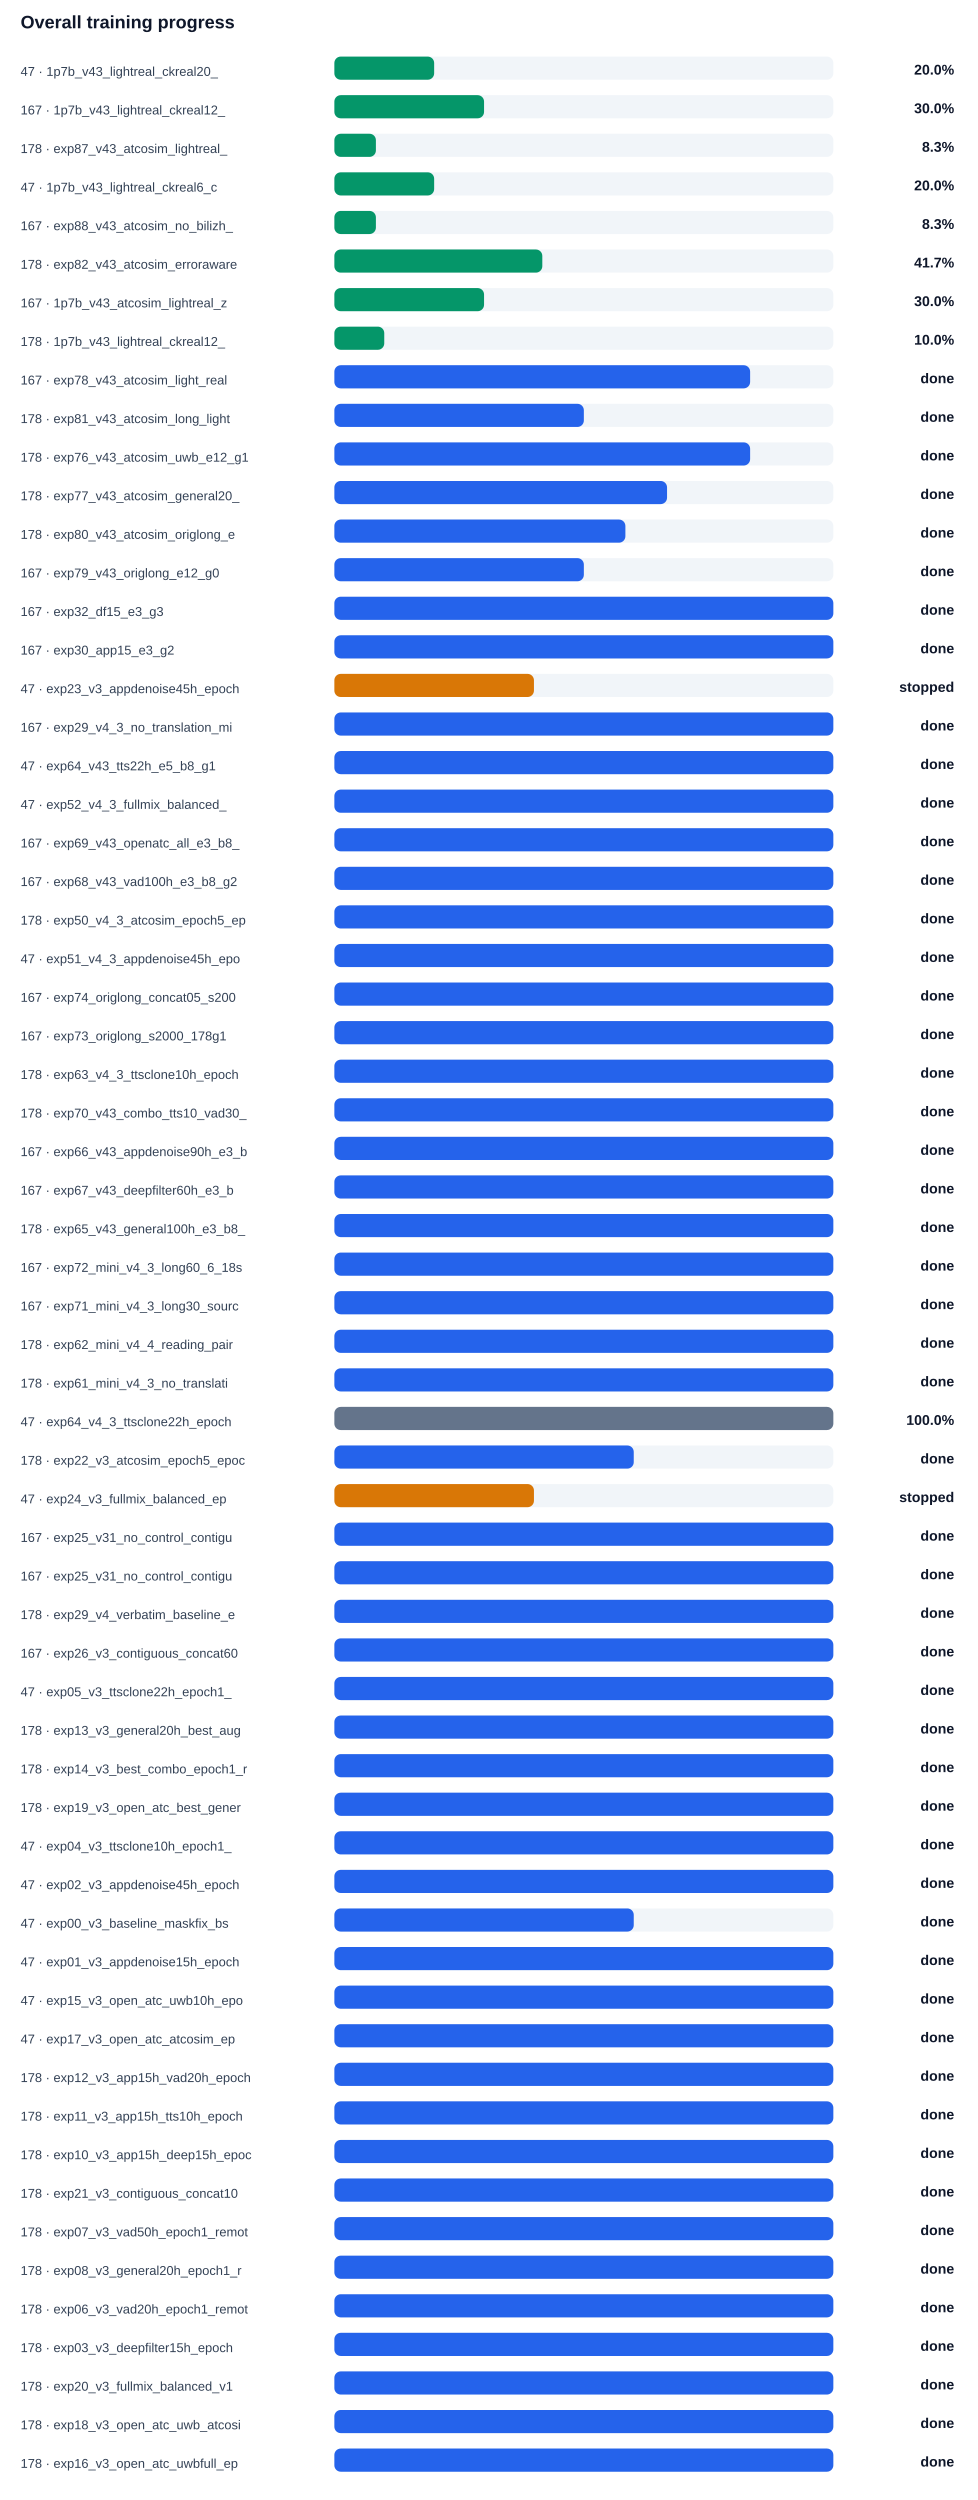
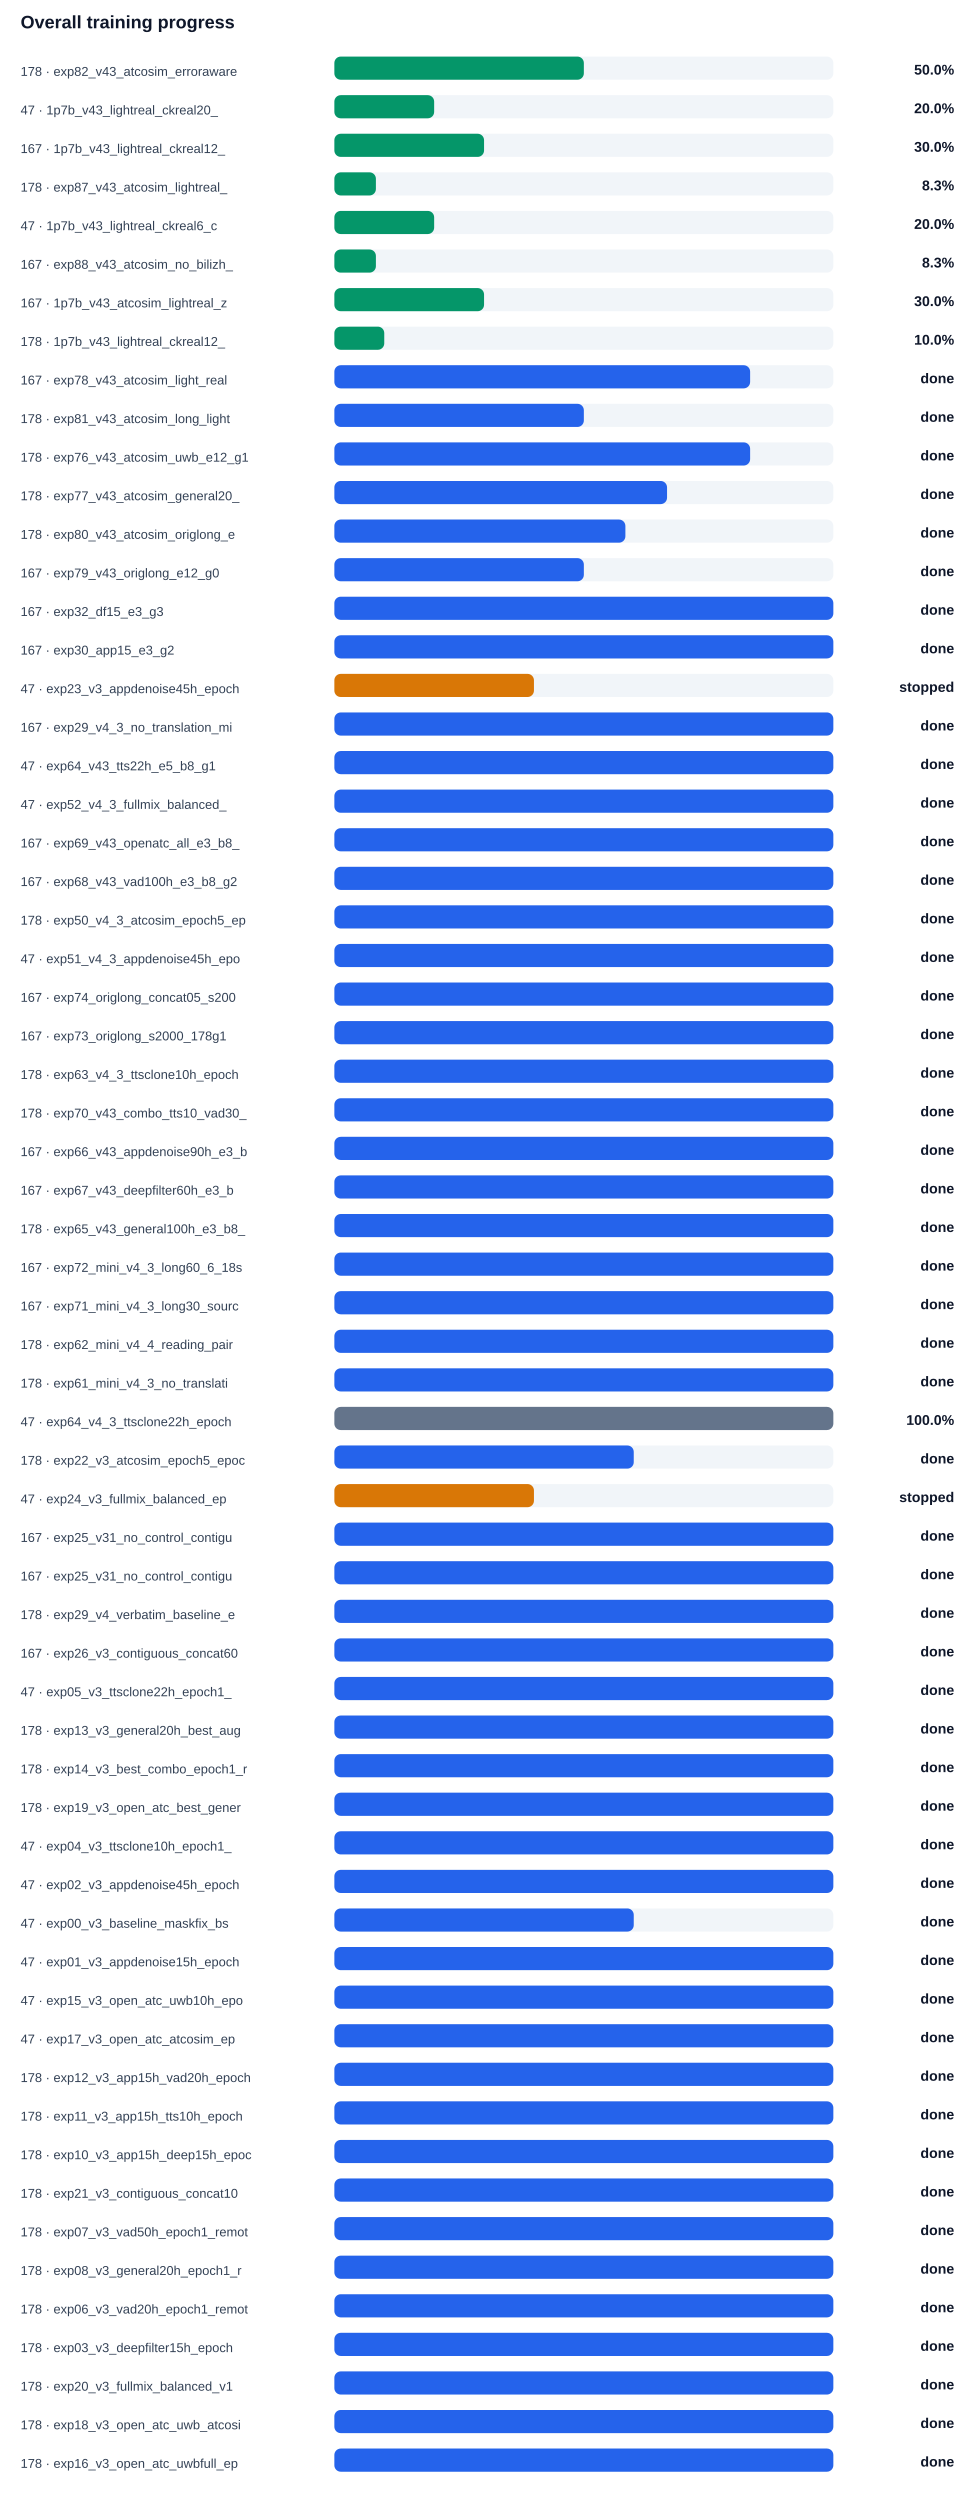
<svg xmlns="http://www.w3.org/2000/svg" width="100%" viewBox="0 0 760 1944" style="max-width:760px;background:#ffffff;border:1px solid #e5e7eb;border-radius:10px;">
  <text x="16.0" y="22.0" font-size="14" fill="#0f172a" text-anchor="start" font-family="Arial, sans-serif" font-weight="700">Overall training progress</text>
-   <text x="16.0" y="59.0" font-size="10" fill="#334155" text-anchor="start" font-family="Arial, sans-serif" font-weight="400">47 · 1p7b_v43_lightreal_ckreal20_</text>
+   <text x="16.0" y="59.0" font-size="10" fill="#334155" text-anchor="start" font-family="Arial, sans-serif" font-weight="400">178 · exp82_v43_atcosim_erroraware</text>
  <rect x="260" y="44" width="388" height="18" rx="5" fill="#f1f5f9" />
-   <rect x="260" y="44" width="77.6" height="18" rx="5" fill="#059669" />
-   <text x="742.0" y="58.0" font-size="11" fill="#0f172a" text-anchor="end" font-family="Arial, sans-serif" font-weight="700">20.0%</text>
-   <text x="16.0" y="89.0" font-size="10" fill="#334155" text-anchor="start" font-family="Arial, sans-serif" font-weight="400">167 · 1p7b_v43_lightreal_ckreal12_</text>
+   <rect x="260" y="44" width="194.0" height="18" rx="5" fill="#059669" />
+   <text x="742.0" y="58.0" font-size="11" fill="#0f172a" text-anchor="end" font-family="Arial, sans-serif" font-weight="700">50.0%</text>
+   <text x="16.0" y="89.0" font-size="10" fill="#334155" text-anchor="start" font-family="Arial, sans-serif" font-weight="400">47 · 1p7b_v43_lightreal_ckreal20_</text>
  <rect x="260" y="74" width="388" height="18" rx="5" fill="#f1f5f9" />
-   <rect x="260" y="74" width="116.4" height="18" rx="5" fill="#059669" />
-   <text x="742.0" y="88.0" font-size="11" fill="#0f172a" text-anchor="end" font-family="Arial, sans-serif" font-weight="700">30.0%</text>
-   <text x="16.0" y="119.0" font-size="10" fill="#334155" text-anchor="start" font-family="Arial, sans-serif" font-weight="400">178 · exp87_v43_atcosim_lightreal_</text>
+   <rect x="260" y="74" width="77.6" height="18" rx="5" fill="#059669" />
+   <text x="742.0" y="88.0" font-size="11" fill="#0f172a" text-anchor="end" font-family="Arial, sans-serif" font-weight="700">20.0%</text>
+   <text x="16.0" y="119.0" font-size="10" fill="#334155" text-anchor="start" font-family="Arial, sans-serif" font-weight="400">167 · 1p7b_v43_lightreal_ckreal12_</text>
  <rect x="260" y="104" width="388" height="18" rx="5" fill="#f1f5f9" />
-   <rect x="260" y="104" width="32.3" height="18" rx="5" fill="#059669" />
-   <text x="742.0" y="118.0" font-size="11" fill="#0f172a" text-anchor="end" font-family="Arial, sans-serif" font-weight="700">8.3%</text>
-   <text x="16.0" y="149.0" font-size="10" fill="#334155" text-anchor="start" font-family="Arial, sans-serif" font-weight="400">47 · 1p7b_v43_lightreal_ckreal6_c</text>
+   <rect x="260" y="104" width="116.4" height="18" rx="5" fill="#059669" />
+   <text x="742.0" y="118.0" font-size="11" fill="#0f172a" text-anchor="end" font-family="Arial, sans-serif" font-weight="700">30.0%</text>
+   <text x="16.0" y="149.0" font-size="10" fill="#334155" text-anchor="start" font-family="Arial, sans-serif" font-weight="400">178 · exp87_v43_atcosim_lightreal_</text>
  <rect x="260" y="134" width="388" height="18" rx="5" fill="#f1f5f9" />
-   <rect x="260" y="134" width="77.6" height="18" rx="5" fill="#059669" />
-   <text x="742.0" y="148.0" font-size="11" fill="#0f172a" text-anchor="end" font-family="Arial, sans-serif" font-weight="700">20.0%</text>
-   <text x="16.0" y="179.0" font-size="10" fill="#334155" text-anchor="start" font-family="Arial, sans-serif" font-weight="400">167 · exp88_v43_atcosim_no_bilizh_</text>
+   <rect x="260" y="134" width="32.3" height="18" rx="5" fill="#059669" />
+   <text x="742.0" y="148.0" font-size="11" fill="#0f172a" text-anchor="end" font-family="Arial, sans-serif" font-weight="700">8.3%</text>
+   <text x="16.0" y="179.0" font-size="10" fill="#334155" text-anchor="start" font-family="Arial, sans-serif" font-weight="400">47 · 1p7b_v43_lightreal_ckreal6_c</text>
  <rect x="260" y="164" width="388" height="18" rx="5" fill="#f1f5f9" />
-   <rect x="260" y="164" width="32.3" height="18" rx="5" fill="#059669" />
-   <text x="742.0" y="178.0" font-size="11" fill="#0f172a" text-anchor="end" font-family="Arial, sans-serif" font-weight="700">8.3%</text>
-   <text x="16.0" y="209.0" font-size="10" fill="#334155" text-anchor="start" font-family="Arial, sans-serif" font-weight="400">178 · exp82_v43_atcosim_erroraware</text>
+   <rect x="260" y="164" width="77.6" height="18" rx="5" fill="#059669" />
+   <text x="742.0" y="178.0" font-size="11" fill="#0f172a" text-anchor="end" font-family="Arial, sans-serif" font-weight="700">20.0%</text>
+   <text x="16.0" y="209.0" font-size="10" fill="#334155" text-anchor="start" font-family="Arial, sans-serif" font-weight="400">167 · exp88_v43_atcosim_no_bilizh_</text>
  <rect x="260" y="194" width="388" height="18" rx="5" fill="#f1f5f9" />
-   <rect x="260" y="194" width="161.7" height="18" rx="5" fill="#059669" />
-   <text x="742.0" y="208.0" font-size="11" fill="#0f172a" text-anchor="end" font-family="Arial, sans-serif" font-weight="700">41.7%</text>
+   <rect x="260" y="194" width="32.3" height="18" rx="5" fill="#059669" />
+   <text x="742.0" y="208.0" font-size="11" fill="#0f172a" text-anchor="end" font-family="Arial, sans-serif" font-weight="700">8.3%</text>
  <text x="16.0" y="239.0" font-size="10" fill="#334155" text-anchor="start" font-family="Arial, sans-serif" font-weight="400">167 · 1p7b_v43_atcosim_lightreal_z</text>
  <rect x="260" y="224" width="388" height="18" rx="5" fill="#f1f5f9" />
  <rect x="260" y="224" width="116.4" height="18" rx="5" fill="#059669" />
  <text x="742.0" y="238.0" font-size="11" fill="#0f172a" text-anchor="end" font-family="Arial, sans-serif" font-weight="700">30.0%</text>
  <text x="16.0" y="269.0" font-size="10" fill="#334155" text-anchor="start" font-family="Arial, sans-serif" font-weight="400">178 · 1p7b_v43_lightreal_ckreal12_</text>
  <rect x="260" y="254" width="388" height="18" rx="5" fill="#f1f5f9" />
  <rect x="260" y="254" width="38.8" height="18" rx="5" fill="#059669" />
  <text x="742.0" y="268.0" font-size="11" fill="#0f172a" text-anchor="end" font-family="Arial, sans-serif" font-weight="700">10.0%</text>
  <text x="16.0" y="299.0" font-size="10" fill="#334155" text-anchor="start" font-family="Arial, sans-serif" font-weight="400">167 · exp78_v43_atcosim_light_real</text>
  <rect x="260" y="284" width="388" height="18" rx="5" fill="#f1f5f9" />
  <rect x="260" y="284" width="323.3" height="18" rx="5" fill="#2563eb" />
  <text x="742.0" y="298.0" font-size="11" fill="#0f172a" text-anchor="end" font-family="Arial, sans-serif" font-weight="700">done</text>
  <text x="16.0" y="329.0" font-size="10" fill="#334155" text-anchor="start" font-family="Arial, sans-serif" font-weight="400">178 · exp81_v43_atcosim_long_light</text>
  <rect x="260" y="314" width="388" height="18" rx="5" fill="#f1f5f9" />
  <rect x="260" y="314" width="194.0" height="18" rx="5" fill="#2563eb" />
  <text x="742.0" y="328.0" font-size="11" fill="#0f172a" text-anchor="end" font-family="Arial, sans-serif" font-weight="700">done</text>
  <text x="16.0" y="359.0" font-size="10" fill="#334155" text-anchor="start" font-family="Arial, sans-serif" font-weight="400">178 · exp76_v43_atcosim_uwb_e12_g1</text>
  <rect x="260" y="344" width="388" height="18" rx="5" fill="#f1f5f9" />
  <rect x="260" y="344" width="323.3" height="18" rx="5" fill="#2563eb" />
  <text x="742.0" y="358.0" font-size="11" fill="#0f172a" text-anchor="end" font-family="Arial, sans-serif" font-weight="700">done</text>
  <text x="16.0" y="389.0" font-size="10" fill="#334155" text-anchor="start" font-family="Arial, sans-serif" font-weight="400">178 · exp77_v43_atcosim_general20_</text>
  <rect x="260" y="374" width="388" height="18" rx="5" fill="#f1f5f9" />
  <rect x="260" y="374" width="258.7" height="18" rx="5" fill="#2563eb" />
  <text x="742.0" y="388.0" font-size="11" fill="#0f172a" text-anchor="end" font-family="Arial, sans-serif" font-weight="700">done</text>
  <text x="16.0" y="419.0" font-size="10" fill="#334155" text-anchor="start" font-family="Arial, sans-serif" font-weight="400">178 · exp80_v43_atcosim_origlong_e</text>
  <rect x="260" y="404" width="388" height="18" rx="5" fill="#f1f5f9" />
  <rect x="260" y="404" width="226.3" height="18" rx="5" fill="#2563eb" />
  <text x="742.0" y="418.0" font-size="11" fill="#0f172a" text-anchor="end" font-family="Arial, sans-serif" font-weight="700">done</text>
  <text x="16.0" y="449.0" font-size="10" fill="#334155" text-anchor="start" font-family="Arial, sans-serif" font-weight="400">167 · exp79_v43_origlong_e12_g0</text>
  <rect x="260" y="434" width="388" height="18" rx="5" fill="#f1f5f9" />
  <rect x="260" y="434" width="194.0" height="18" rx="5" fill="#2563eb" />
  <text x="742.0" y="448.0" font-size="11" fill="#0f172a" text-anchor="end" font-family="Arial, sans-serif" font-weight="700">done</text>
  <text x="16.0" y="479.0" font-size="10" fill="#334155" text-anchor="start" font-family="Arial, sans-serif" font-weight="400">167 · exp32_df15_e3_g3</text>
  <rect x="260" y="464" width="388" height="18" rx="5" fill="#f1f5f9" />
  <rect x="260" y="464" width="388.0" height="18" rx="5" fill="#2563eb" />
  <text x="742.0" y="478.0" font-size="11" fill="#0f172a" text-anchor="end" font-family="Arial, sans-serif" font-weight="700">done</text>
  <text x="16.0" y="509.0" font-size="10" fill="#334155" text-anchor="start" font-family="Arial, sans-serif" font-weight="400">167 · exp30_app15_e3_g2</text>
  <rect x="260" y="494" width="388" height="18" rx="5" fill="#f1f5f9" />
  <rect x="260" y="494" width="388.0" height="18" rx="5" fill="#2563eb" />
  <text x="742.0" y="508.0" font-size="11" fill="#0f172a" text-anchor="end" font-family="Arial, sans-serif" font-weight="700">done</text>
  <text x="16.0" y="539.0" font-size="10" fill="#334155" text-anchor="start" font-family="Arial, sans-serif" font-weight="400">47 · exp23_v3_appdenoise45h_epoch</text>
  <rect x="260" y="524" width="388" height="18" rx="5" fill="#f1f5f9" />
  <rect x="260" y="524" width="155.2" height="18" rx="5" fill="#d97706" />
  <text x="742.0" y="538.0" font-size="11" fill="#0f172a" text-anchor="end" font-family="Arial, sans-serif" font-weight="700">stopped</text>
  <text x="16.0" y="569.0" font-size="10" fill="#334155" text-anchor="start" font-family="Arial, sans-serif" font-weight="400">167 · exp29_v4_3_no_translation_mi</text>
  <rect x="260" y="554" width="388" height="18" rx="5" fill="#f1f5f9" />
  <rect x="260" y="554" width="388.0" height="18" rx="5" fill="#2563eb" />
  <text x="742.0" y="568.0" font-size="11" fill="#0f172a" text-anchor="end" font-family="Arial, sans-serif" font-weight="700">done</text>
  <text x="16.0" y="599.0" font-size="10" fill="#334155" text-anchor="start" font-family="Arial, sans-serif" font-weight="400">47 · exp64_v43_tts22h_e5_b8_g1</text>
  <rect x="260" y="584" width="388" height="18" rx="5" fill="#f1f5f9" />
  <rect x="260" y="584" width="388.0" height="18" rx="5" fill="#2563eb" />
  <text x="742.0" y="598.0" font-size="11" fill="#0f172a" text-anchor="end" font-family="Arial, sans-serif" font-weight="700">done</text>
  <text x="16.0" y="629.0" font-size="10" fill="#334155" text-anchor="start" font-family="Arial, sans-serif" font-weight="400">47 · exp52_v4_3_fullmix_balanced_</text>
  <rect x="260" y="614" width="388" height="18" rx="5" fill="#f1f5f9" />
  <rect x="260" y="614" width="388.0" height="18" rx="5" fill="#2563eb" />
  <text x="742.0" y="628.0" font-size="11" fill="#0f172a" text-anchor="end" font-family="Arial, sans-serif" font-weight="700">done</text>
  <text x="16.0" y="659.0" font-size="10" fill="#334155" text-anchor="start" font-family="Arial, sans-serif" font-weight="400">167 · exp69_v43_openatc_all_e3_b8_</text>
  <rect x="260" y="644" width="388" height="18" rx="5" fill="#f1f5f9" />
  <rect x="260" y="644" width="388.0" height="18" rx="5" fill="#2563eb" />
  <text x="742.0" y="658.0" font-size="11" fill="#0f172a" text-anchor="end" font-family="Arial, sans-serif" font-weight="700">done</text>
  <text x="16.0" y="689.0" font-size="10" fill="#334155" text-anchor="start" font-family="Arial, sans-serif" font-weight="400">167 · exp68_v43_vad100h_e3_b8_g2</text>
  <rect x="260" y="674" width="388" height="18" rx="5" fill="#f1f5f9" />
  <rect x="260" y="674" width="388.0" height="18" rx="5" fill="#2563eb" />
  <text x="742.0" y="688.0" font-size="11" fill="#0f172a" text-anchor="end" font-family="Arial, sans-serif" font-weight="700">done</text>
  <text x="16.0" y="719.0" font-size="10" fill="#334155" text-anchor="start" font-family="Arial, sans-serif" font-weight="400">178 · exp50_v4_3_atcosim_epoch5_ep</text>
  <rect x="260" y="704" width="388" height="18" rx="5" fill="#f1f5f9" />
  <rect x="260" y="704" width="388.0" height="18" rx="5" fill="#2563eb" />
  <text x="742.0" y="718.0" font-size="11" fill="#0f172a" text-anchor="end" font-family="Arial, sans-serif" font-weight="700">done</text>
  <text x="16.0" y="749.0" font-size="10" fill="#334155" text-anchor="start" font-family="Arial, sans-serif" font-weight="400">47 · exp51_v4_3_appdenoise45h_epo</text>
  <rect x="260" y="734" width="388" height="18" rx="5" fill="#f1f5f9" />
  <rect x="260" y="734" width="388.0" height="18" rx="5" fill="#2563eb" />
  <text x="742.0" y="748.0" font-size="11" fill="#0f172a" text-anchor="end" font-family="Arial, sans-serif" font-weight="700">done</text>
  <text x="16.0" y="779.0" font-size="10" fill="#334155" text-anchor="start" font-family="Arial, sans-serif" font-weight="400">167 · exp74_origlong_concat05_s200</text>
  <rect x="260" y="764" width="388" height="18" rx="5" fill="#f1f5f9" />
  <rect x="260" y="764" width="388.0" height="18" rx="5" fill="#2563eb" />
  <text x="742.0" y="778.0" font-size="11" fill="#0f172a" text-anchor="end" font-family="Arial, sans-serif" font-weight="700">done</text>
  <text x="16.0" y="809.0" font-size="10" fill="#334155" text-anchor="start" font-family="Arial, sans-serif" font-weight="400">167 · exp73_origlong_s2000_178g1</text>
  <rect x="260" y="794" width="388" height="18" rx="5" fill="#f1f5f9" />
  <rect x="260" y="794" width="388.0" height="18" rx="5" fill="#2563eb" />
  <text x="742.0" y="808.0" font-size="11" fill="#0f172a" text-anchor="end" font-family="Arial, sans-serif" font-weight="700">done</text>
  <text x="16.0" y="839.0" font-size="10" fill="#334155" text-anchor="start" font-family="Arial, sans-serif" font-weight="400">178 · exp63_v4_3_ttsclone10h_epoch</text>
  <rect x="260" y="824" width="388" height="18" rx="5" fill="#f1f5f9" />
  <rect x="260" y="824" width="388.0" height="18" rx="5" fill="#2563eb" />
  <text x="742.0" y="838.0" font-size="11" fill="#0f172a" text-anchor="end" font-family="Arial, sans-serif" font-weight="700">done</text>
  <text x="16.0" y="869.0" font-size="10" fill="#334155" text-anchor="start" font-family="Arial, sans-serif" font-weight="400">178 · exp70_v43_combo_tts10_vad30_</text>
  <rect x="260" y="854" width="388" height="18" rx="5" fill="#f1f5f9" />
  <rect x="260" y="854" width="388.0" height="18" rx="5" fill="#2563eb" />
  <text x="742.0" y="868.0" font-size="11" fill="#0f172a" text-anchor="end" font-family="Arial, sans-serif" font-weight="700">done</text>
  <text x="16.0" y="899.0" font-size="10" fill="#334155" text-anchor="start" font-family="Arial, sans-serif" font-weight="400">167 · exp66_v43_appdenoise90h_e3_b</text>
  <rect x="260" y="884" width="388" height="18" rx="5" fill="#f1f5f9" />
  <rect x="260" y="884" width="388.0" height="18" rx="5" fill="#2563eb" />
  <text x="742.0" y="898.0" font-size="11" fill="#0f172a" text-anchor="end" font-family="Arial, sans-serif" font-weight="700">done</text>
  <text x="16.0" y="929.0" font-size="10" fill="#334155" text-anchor="start" font-family="Arial, sans-serif" font-weight="400">167 · exp67_v43_deepfilter60h_e3_b</text>
  <rect x="260" y="914" width="388" height="18" rx="5" fill="#f1f5f9" />
  <rect x="260" y="914" width="388.0" height="18" rx="5" fill="#2563eb" />
  <text x="742.0" y="928.0" font-size="11" fill="#0f172a" text-anchor="end" font-family="Arial, sans-serif" font-weight="700">done</text>
  <text x="16.0" y="959.0" font-size="10" fill="#334155" text-anchor="start" font-family="Arial, sans-serif" font-weight="400">178 · exp65_v43_general100h_e3_b8_</text>
  <rect x="260" y="944" width="388" height="18" rx="5" fill="#f1f5f9" />
  <rect x="260" y="944" width="388.0" height="18" rx="5" fill="#2563eb" />
  <text x="742.0" y="958.0" font-size="11" fill="#0f172a" text-anchor="end" font-family="Arial, sans-serif" font-weight="700">done</text>
  <text x="16.0" y="989.0" font-size="10" fill="#334155" text-anchor="start" font-family="Arial, sans-serif" font-weight="400">167 · exp72_mini_v4_3_long60_6_18s</text>
  <rect x="260" y="974" width="388" height="18" rx="5" fill="#f1f5f9" />
  <rect x="260" y="974" width="388.0" height="18" rx="5" fill="#2563eb" />
  <text x="742.0" y="988.0" font-size="11" fill="#0f172a" text-anchor="end" font-family="Arial, sans-serif" font-weight="700">done</text>
  <text x="16.0" y="1019.0" font-size="10" fill="#334155" text-anchor="start" font-family="Arial, sans-serif" font-weight="400">167 · exp71_mini_v4_3_long30_sourc</text>
  <rect x="260" y="1004" width="388" height="18" rx="5" fill="#f1f5f9" />
  <rect x="260" y="1004" width="388.0" height="18" rx="5" fill="#2563eb" />
  <text x="742.0" y="1018.0" font-size="11" fill="#0f172a" text-anchor="end" font-family="Arial, sans-serif" font-weight="700">done</text>
  <text x="16.0" y="1049.0" font-size="10" fill="#334155" text-anchor="start" font-family="Arial, sans-serif" font-weight="400">178 · exp62_mini_v4_4_reading_pair</text>
  <rect x="260" y="1034" width="388" height="18" rx="5" fill="#f1f5f9" />
  <rect x="260" y="1034" width="388.0" height="18" rx="5" fill="#2563eb" />
  <text x="742.0" y="1048.0" font-size="11" fill="#0f172a" text-anchor="end" font-family="Arial, sans-serif" font-weight="700">done</text>
  <text x="16.0" y="1079.0" font-size="10" fill="#334155" text-anchor="start" font-family="Arial, sans-serif" font-weight="400">178 · exp61_mini_v4_3_no_translati</text>
  <rect x="260" y="1064" width="388" height="18" rx="5" fill="#f1f5f9" />
  <rect x="260" y="1064" width="388.0" height="18" rx="5" fill="#2563eb" />
  <text x="742.0" y="1078.0" font-size="11" fill="#0f172a" text-anchor="end" font-family="Arial, sans-serif" font-weight="700">done</text>
  <text x="16.0" y="1109.0" font-size="10" fill="#334155" text-anchor="start" font-family="Arial, sans-serif" font-weight="400">47 · exp64_v4_3_ttsclone22h_epoch</text>
  <rect x="260" y="1094" width="388" height="18" rx="5" fill="#f1f5f9" />
  <rect x="260" y="1094" width="388.0" height="18" rx="5" fill="#64748b" />
  <text x="742.0" y="1108.0" font-size="11" fill="#0f172a" text-anchor="end" font-family="Arial, sans-serif" font-weight="700">100.0%</text>
  <text x="16.0" y="1139.0" font-size="10" fill="#334155" text-anchor="start" font-family="Arial, sans-serif" font-weight="400">178 · exp22_v3_atcosim_epoch5_epoc</text>
  <rect x="260" y="1124" width="388" height="18" rx="5" fill="#f1f5f9" />
  <rect x="260" y="1124" width="232.8" height="18" rx="5" fill="#2563eb" />
  <text x="742.0" y="1138.0" font-size="11" fill="#0f172a" text-anchor="end" font-family="Arial, sans-serif" font-weight="700">done</text>
  <text x="16.0" y="1169.0" font-size="10" fill="#334155" text-anchor="start" font-family="Arial, sans-serif" font-weight="400">47 · exp24_v3_fullmix_balanced_ep</text>
  <rect x="260" y="1154" width="388" height="18" rx="5" fill="#f1f5f9" />
  <rect x="260" y="1154" width="155.2" height="18" rx="5" fill="#d97706" />
  <text x="742.0" y="1168.0" font-size="11" fill="#0f172a" text-anchor="end" font-family="Arial, sans-serif" font-weight="700">stopped</text>
  <text x="16.0" y="1199.0" font-size="10" fill="#334155" text-anchor="start" font-family="Arial, sans-serif" font-weight="400">167 · exp25_v31_no_control_contigu</text>
  <rect x="260" y="1184" width="388" height="18" rx="5" fill="#f1f5f9" />
  <rect x="260" y="1184" width="388.0" height="18" rx="5" fill="#2563eb" />
  <text x="742.0" y="1198.0" font-size="11" fill="#0f172a" text-anchor="end" font-family="Arial, sans-serif" font-weight="700">done</text>
  <text x="16.0" y="1229.0" font-size="10" fill="#334155" text-anchor="start" font-family="Arial, sans-serif" font-weight="400">167 · exp25_v31_no_control_contigu</text>
  <rect x="260" y="1214" width="388" height="18" rx="5" fill="#f1f5f9" />
  <rect x="260" y="1214" width="388.0" height="18" rx="5" fill="#2563eb" />
  <text x="742.0" y="1228.0" font-size="11" fill="#0f172a" text-anchor="end" font-family="Arial, sans-serif" font-weight="700">done</text>
  <text x="16.0" y="1259.0" font-size="10" fill="#334155" text-anchor="start" font-family="Arial, sans-serif" font-weight="400">178 · exp29_v4_verbatim_baseline_e</text>
  <rect x="260" y="1244" width="388" height="18" rx="5" fill="#f1f5f9" />
  <rect x="260" y="1244" width="388.0" height="18" rx="5" fill="#2563eb" />
  <text x="742.0" y="1258.0" font-size="11" fill="#0f172a" text-anchor="end" font-family="Arial, sans-serif" font-weight="700">done</text>
  <text x="16.0" y="1289.0" font-size="10" fill="#334155" text-anchor="start" font-family="Arial, sans-serif" font-weight="400">167 · exp26_v3_contiguous_concat60</text>
  <rect x="260" y="1274" width="388" height="18" rx="5" fill="#f1f5f9" />
  <rect x="260" y="1274" width="388.0" height="18" rx="5" fill="#2563eb" />
  <text x="742.0" y="1288.0" font-size="11" fill="#0f172a" text-anchor="end" font-family="Arial, sans-serif" font-weight="700">done</text>
  <text x="16.0" y="1319.0" font-size="10" fill="#334155" text-anchor="start" font-family="Arial, sans-serif" font-weight="400">47 · exp05_v3_ttsclone22h_epoch1_</text>
  <rect x="260" y="1304" width="388" height="18" rx="5" fill="#f1f5f9" />
  <rect x="260" y="1304" width="388.0" height="18" rx="5" fill="#2563eb" />
  <text x="742.0" y="1318.0" font-size="11" fill="#0f172a" text-anchor="end" font-family="Arial, sans-serif" font-weight="700">done</text>
  <text x="16.0" y="1349.0" font-size="10" fill="#334155" text-anchor="start" font-family="Arial, sans-serif" font-weight="400">178 · exp13_v3_general20h_best_aug</text>
  <rect x="260" y="1334" width="388" height="18" rx="5" fill="#f1f5f9" />
  <rect x="260" y="1334" width="388.0" height="18" rx="5" fill="#2563eb" />
  <text x="742.0" y="1348.0" font-size="11" fill="#0f172a" text-anchor="end" font-family="Arial, sans-serif" font-weight="700">done</text>
  <text x="16.0" y="1379.0" font-size="10" fill="#334155" text-anchor="start" font-family="Arial, sans-serif" font-weight="400">178 · exp14_v3_best_combo_epoch1_r</text>
  <rect x="260" y="1364" width="388" height="18" rx="5" fill="#f1f5f9" />
  <rect x="260" y="1364" width="388.0" height="18" rx="5" fill="#2563eb" />
  <text x="742.0" y="1378.0" font-size="11" fill="#0f172a" text-anchor="end" font-family="Arial, sans-serif" font-weight="700">done</text>
  <text x="16.0" y="1409.0" font-size="10" fill="#334155" text-anchor="start" font-family="Arial, sans-serif" font-weight="400">178 · exp19_v3_open_atc_best_gener</text>
  <rect x="260" y="1394" width="388" height="18" rx="5" fill="#f1f5f9" />
  <rect x="260" y="1394" width="388.0" height="18" rx="5" fill="#2563eb" />
  <text x="742.0" y="1408.0" font-size="11" fill="#0f172a" text-anchor="end" font-family="Arial, sans-serif" font-weight="700">done</text>
  <text x="16.0" y="1439.0" font-size="10" fill="#334155" text-anchor="start" font-family="Arial, sans-serif" font-weight="400">47 · exp04_v3_ttsclone10h_epoch1_</text>
  <rect x="260" y="1424" width="388" height="18" rx="5" fill="#f1f5f9" />
  <rect x="260" y="1424" width="388.0" height="18" rx="5" fill="#2563eb" />
  <text x="742.0" y="1438.0" font-size="11" fill="#0f172a" text-anchor="end" font-family="Arial, sans-serif" font-weight="700">done</text>
  <text x="16.0" y="1469.0" font-size="10" fill="#334155" text-anchor="start" font-family="Arial, sans-serif" font-weight="400">47 · exp02_v3_appdenoise45h_epoch</text>
  <rect x="260" y="1454" width="388" height="18" rx="5" fill="#f1f5f9" />
  <rect x="260" y="1454" width="388.0" height="18" rx="5" fill="#2563eb" />
  <text x="742.0" y="1468.0" font-size="11" fill="#0f172a" text-anchor="end" font-family="Arial, sans-serif" font-weight="700">done</text>
  <text x="16.0" y="1499.0" font-size="10" fill="#334155" text-anchor="start" font-family="Arial, sans-serif" font-weight="400">47 · exp00_v3_baseline_maskfix_bs</text>
  <rect x="260" y="1484" width="388" height="18" rx="5" fill="#f1f5f9" />
  <rect x="260" y="1484" width="232.8" height="18" rx="5" fill="#2563eb" />
  <text x="742.0" y="1498.0" font-size="11" fill="#0f172a" text-anchor="end" font-family="Arial, sans-serif" font-weight="700">done</text>
  <text x="16.0" y="1529.0" font-size="10" fill="#334155" text-anchor="start" font-family="Arial, sans-serif" font-weight="400">47 · exp01_v3_appdenoise15h_epoch</text>
  <rect x="260" y="1514" width="388" height="18" rx="5" fill="#f1f5f9" />
  <rect x="260" y="1514" width="388.0" height="18" rx="5" fill="#2563eb" />
  <text x="742.0" y="1528.0" font-size="11" fill="#0f172a" text-anchor="end" font-family="Arial, sans-serif" font-weight="700">done</text>
  <text x="16.0" y="1559.0" font-size="10" fill="#334155" text-anchor="start" font-family="Arial, sans-serif" font-weight="400">47 · exp15_v3_open_atc_uwb10h_epo</text>
  <rect x="260" y="1544" width="388" height="18" rx="5" fill="#f1f5f9" />
  <rect x="260" y="1544" width="388.0" height="18" rx="5" fill="#2563eb" />
  <text x="742.0" y="1558.0" font-size="11" fill="#0f172a" text-anchor="end" font-family="Arial, sans-serif" font-weight="700">done</text>
  <text x="16.0" y="1589.0" font-size="10" fill="#334155" text-anchor="start" font-family="Arial, sans-serif" font-weight="400">47 · exp17_v3_open_atc_atcosim_ep</text>
  <rect x="260" y="1574" width="388" height="18" rx="5" fill="#f1f5f9" />
  <rect x="260" y="1574" width="388.0" height="18" rx="5" fill="#2563eb" />
  <text x="742.0" y="1588.0" font-size="11" fill="#0f172a" text-anchor="end" font-family="Arial, sans-serif" font-weight="700">done</text>
  <text x="16.0" y="1619.0" font-size="10" fill="#334155" text-anchor="start" font-family="Arial, sans-serif" font-weight="400">178 · exp12_v3_app15h_vad20h_epoch</text>
  <rect x="260" y="1604" width="388" height="18" rx="5" fill="#f1f5f9" />
  <rect x="260" y="1604" width="388.0" height="18" rx="5" fill="#2563eb" />
  <text x="742.0" y="1618.0" font-size="11" fill="#0f172a" text-anchor="end" font-family="Arial, sans-serif" font-weight="700">done</text>
  <text x="16.0" y="1649.0" font-size="10" fill="#334155" text-anchor="start" font-family="Arial, sans-serif" font-weight="400">178 · exp11_v3_app15h_tts10h_epoch</text>
  <rect x="260" y="1634" width="388" height="18" rx="5" fill="#f1f5f9" />
  <rect x="260" y="1634" width="388.0" height="18" rx="5" fill="#2563eb" />
  <text x="742.0" y="1648.0" font-size="11" fill="#0f172a" text-anchor="end" font-family="Arial, sans-serif" font-weight="700">done</text>
  <text x="16.0" y="1679.0" font-size="10" fill="#334155" text-anchor="start" font-family="Arial, sans-serif" font-weight="400">178 · exp10_v3_app15h_deep15h_epoc</text>
  <rect x="260" y="1664" width="388" height="18" rx="5" fill="#f1f5f9" />
  <rect x="260" y="1664" width="388.0" height="18" rx="5" fill="#2563eb" />
  <text x="742.0" y="1678.0" font-size="11" fill="#0f172a" text-anchor="end" font-family="Arial, sans-serif" font-weight="700">done</text>
  <text x="16.0" y="1709.0" font-size="10" fill="#334155" text-anchor="start" font-family="Arial, sans-serif" font-weight="400">178 · exp21_v3_contiguous_concat10</text>
  <rect x="260" y="1694" width="388" height="18" rx="5" fill="#f1f5f9" />
  <rect x="260" y="1694" width="388.0" height="18" rx="5" fill="#2563eb" />
  <text x="742.0" y="1708.0" font-size="11" fill="#0f172a" text-anchor="end" font-family="Arial, sans-serif" font-weight="700">done</text>
  <text x="16.0" y="1739.0" font-size="10" fill="#334155" text-anchor="start" font-family="Arial, sans-serif" font-weight="400">178 · exp07_v3_vad50h_epoch1_remot</text>
  <rect x="260" y="1724" width="388" height="18" rx="5" fill="#f1f5f9" />
  <rect x="260" y="1724" width="388.0" height="18" rx="5" fill="#2563eb" />
  <text x="742.0" y="1738.0" font-size="11" fill="#0f172a" text-anchor="end" font-family="Arial, sans-serif" font-weight="700">done</text>
  <text x="16.0" y="1769.0" font-size="10" fill="#334155" text-anchor="start" font-family="Arial, sans-serif" font-weight="400">178 · exp08_v3_general20h_epoch1_r</text>
  <rect x="260" y="1754" width="388" height="18" rx="5" fill="#f1f5f9" />
  <rect x="260" y="1754" width="388.0" height="18" rx="5" fill="#2563eb" />
  <text x="742.0" y="1768.0" font-size="11" fill="#0f172a" text-anchor="end" font-family="Arial, sans-serif" font-weight="700">done</text>
  <text x="16.0" y="1799.0" font-size="10" fill="#334155" text-anchor="start" font-family="Arial, sans-serif" font-weight="400">178 · exp06_v3_vad20h_epoch1_remot</text>
  <rect x="260" y="1784" width="388" height="18" rx="5" fill="#f1f5f9" />
  <rect x="260" y="1784" width="388.0" height="18" rx="5" fill="#2563eb" />
  <text x="742.0" y="1798.0" font-size="11" fill="#0f172a" text-anchor="end" font-family="Arial, sans-serif" font-weight="700">done</text>
  <text x="16.0" y="1829.0" font-size="10" fill="#334155" text-anchor="start" font-family="Arial, sans-serif" font-weight="400">178 · exp03_v3_deepfilter15h_epoch</text>
  <rect x="260" y="1814" width="388" height="18" rx="5" fill="#f1f5f9" />
  <rect x="260" y="1814" width="388.0" height="18" rx="5" fill="#2563eb" />
  <text x="742.0" y="1828.0" font-size="11" fill="#0f172a" text-anchor="end" font-family="Arial, sans-serif" font-weight="700">done</text>
  <text x="16.0" y="1859.0" font-size="10" fill="#334155" text-anchor="start" font-family="Arial, sans-serif" font-weight="400">178 · exp20_v3_fullmix_balanced_v1</text>
  <rect x="260" y="1844" width="388" height="18" rx="5" fill="#f1f5f9" />
  <rect x="260" y="1844" width="388.0" height="18" rx="5" fill="#2563eb" />
  <text x="742.0" y="1858.0" font-size="11" fill="#0f172a" text-anchor="end" font-family="Arial, sans-serif" font-weight="700">done</text>
  <text x="16.0" y="1889.0" font-size="10" fill="#334155" text-anchor="start" font-family="Arial, sans-serif" font-weight="400">178 · exp18_v3_open_atc_uwb_atcosi</text>
  <rect x="260" y="1874" width="388" height="18" rx="5" fill="#f1f5f9" />
  <rect x="260" y="1874" width="388.0" height="18" rx="5" fill="#2563eb" />
  <text x="742.0" y="1888.0" font-size="11" fill="#0f172a" text-anchor="end" font-family="Arial, sans-serif" font-weight="700">done</text>
  <text x="16.0" y="1919.0" font-size="10" fill="#334155" text-anchor="start" font-family="Arial, sans-serif" font-weight="400">178 · exp16_v3_open_atc_uwbfull_ep</text>
  <rect x="260" y="1904" width="388" height="18" rx="5" fill="#f1f5f9" />
  <rect x="260" y="1904" width="388.0" height="18" rx="5" fill="#2563eb" />
  <text x="742.0" y="1918.0" font-size="11" fill="#0f172a" text-anchor="end" font-family="Arial, sans-serif" font-weight="700">done</text>
</svg>
